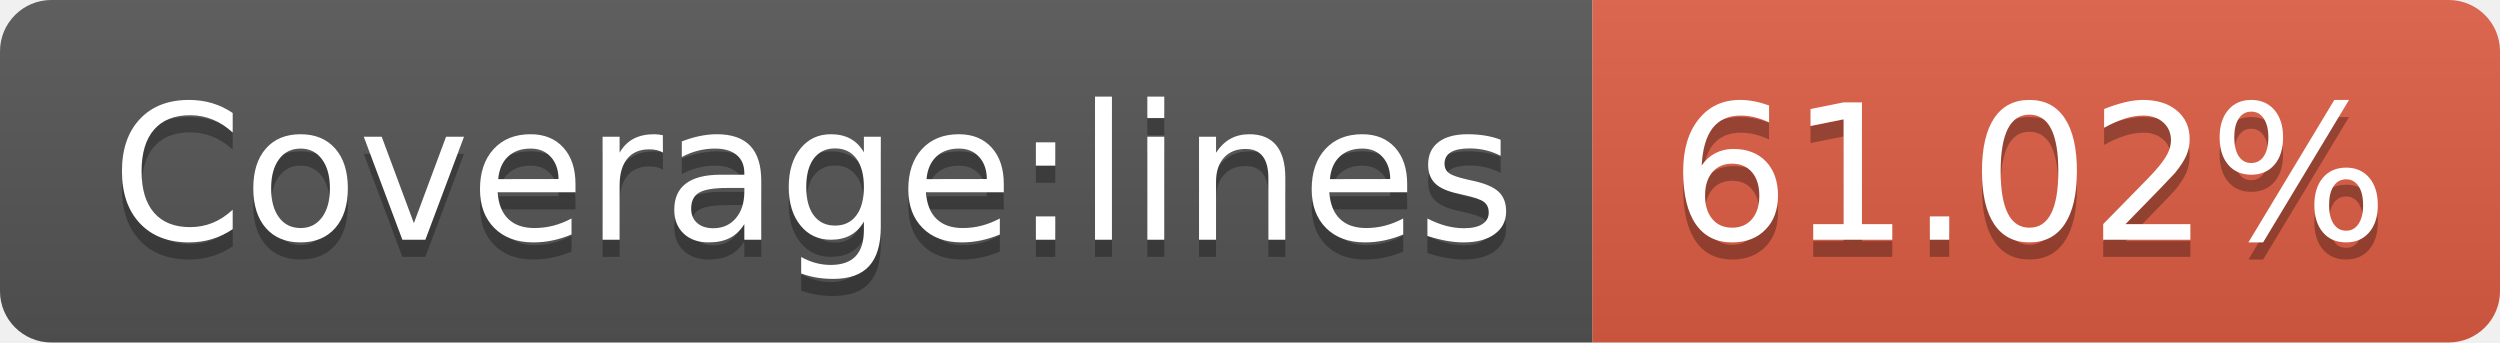
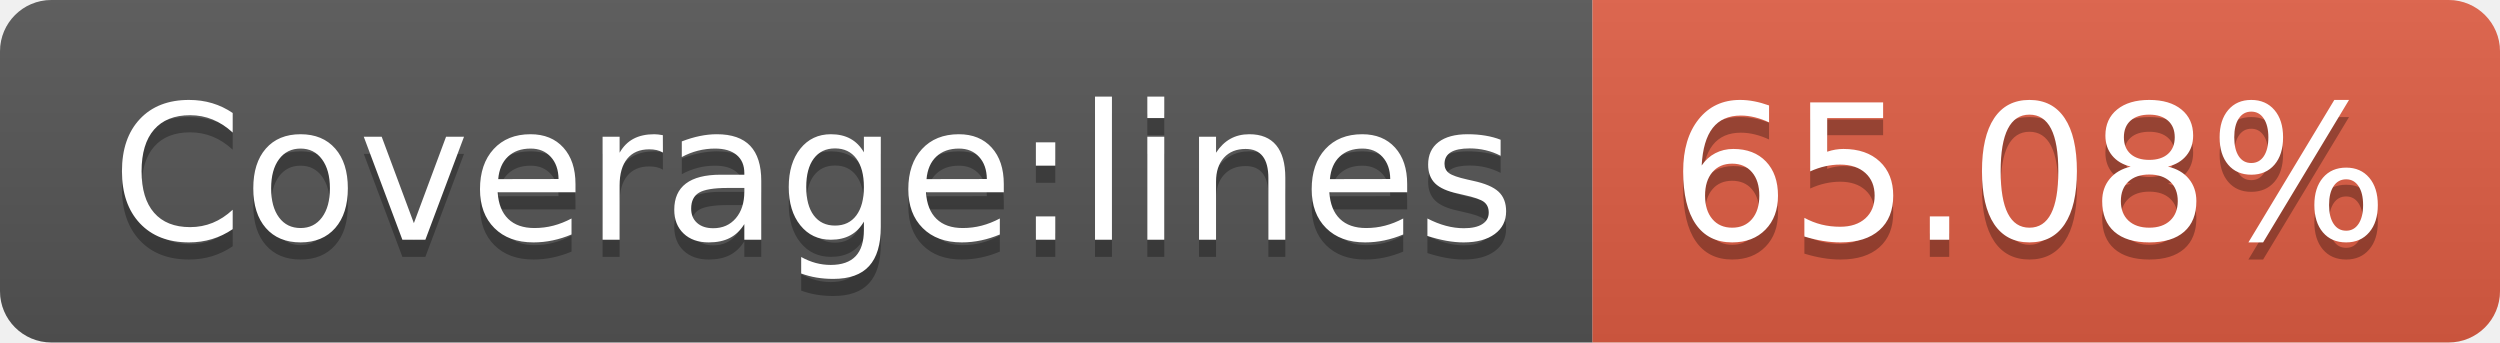
- <svg xmlns="http://www.w3.org/2000/svg" width="146" height="20" role="img" aria-label="Coverage:lines: 61.02%">
+ <svg xmlns="http://www.w3.org/2000/svg" width="146" height="20" role="img" aria-label="Coverage:lines: 65.08%">
  <linearGradient id="s" x2="0" y2="100%">
    <stop offset="0" stop-color="#bbb" stop-opacity=".1" />
    <stop offset="1" stop-opacity=".1" />
  </linearGradient>
  <clipPath id="r">
    <rect width="146" height="20" rx="3" fill="#fff" />
  </clipPath>
  <g clip-path="url(#r)">
    <rect width="93" height="20" fill="#555" />
    <rect x="93" width="53" height="20" fill="#e05d44" />
    <rect width="146" height="20" fill="url(#s)" />
  </g>
  <g fill="#fff" text-anchor="middle" font-family="Verdana,Geneva,DejaVu Sans,sans-serif" text-rendering="geometricPrecision" font-size="110">
    <text aria-hidden="true" x="475" y="150" fill="#010101" fill-opacity=".3" transform="scale(.1)" textLength="830">Coverage:lines</text>
    <text x="475" y="140" transform="scale(.1)" fill="#fff" textLength="830">Coverage:lines</text>
-     <text aria-hidden="true" x="1185" y="150" fill="#010101" fill-opacity=".3" transform="scale(.1)" textLength="430">61.02%</text>
-     <text x="1185" y="140" transform="scale(.1)" fill="#fff" textLength="430">61.02%</text>
+     <text aria-hidden="true" x="1185" y="150" fill="#010101" fill-opacity=".3" transform="scale(.1)" textLength="430">65.08%</text>
+     <text x="1185" y="140" transform="scale(.1)" fill="#fff" textLength="430">65.08%</text>
  </g>
</svg>
